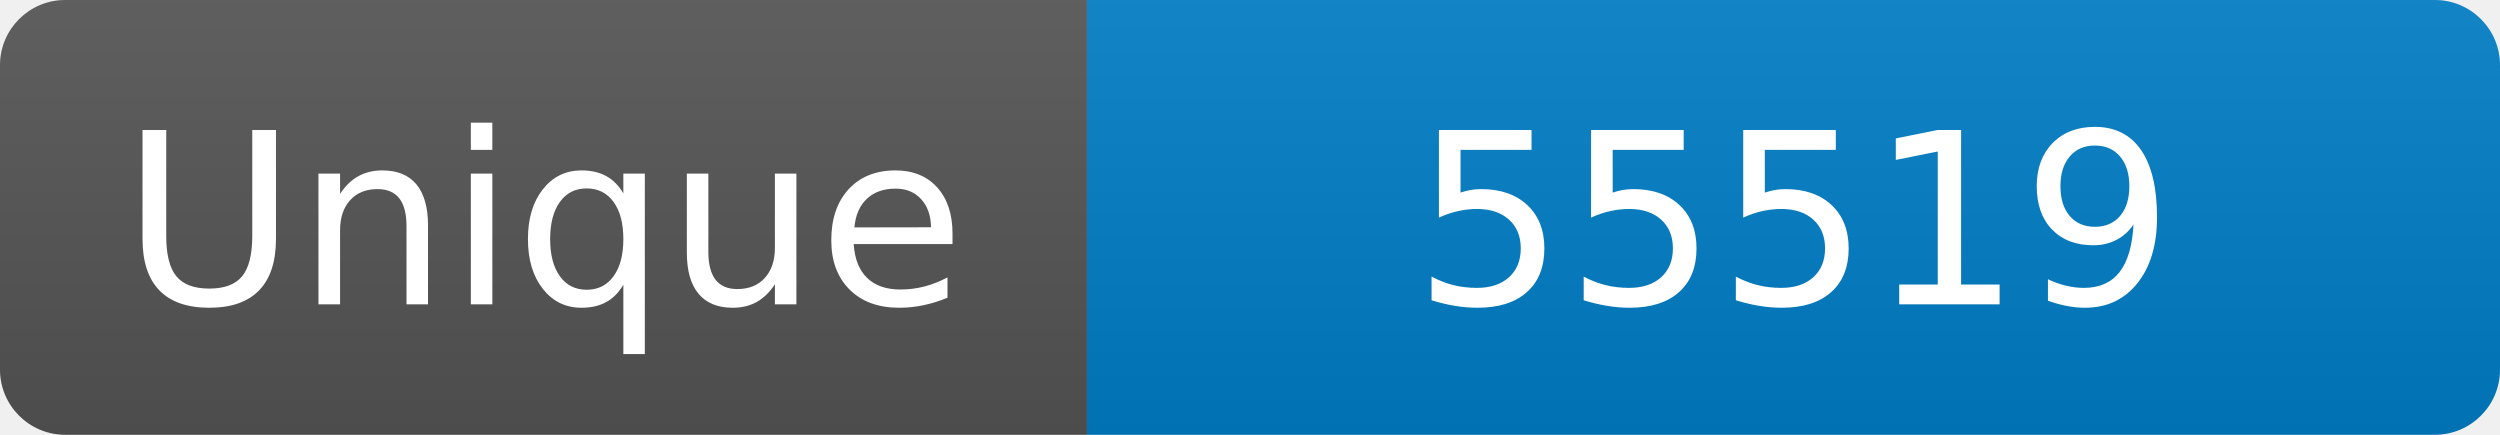
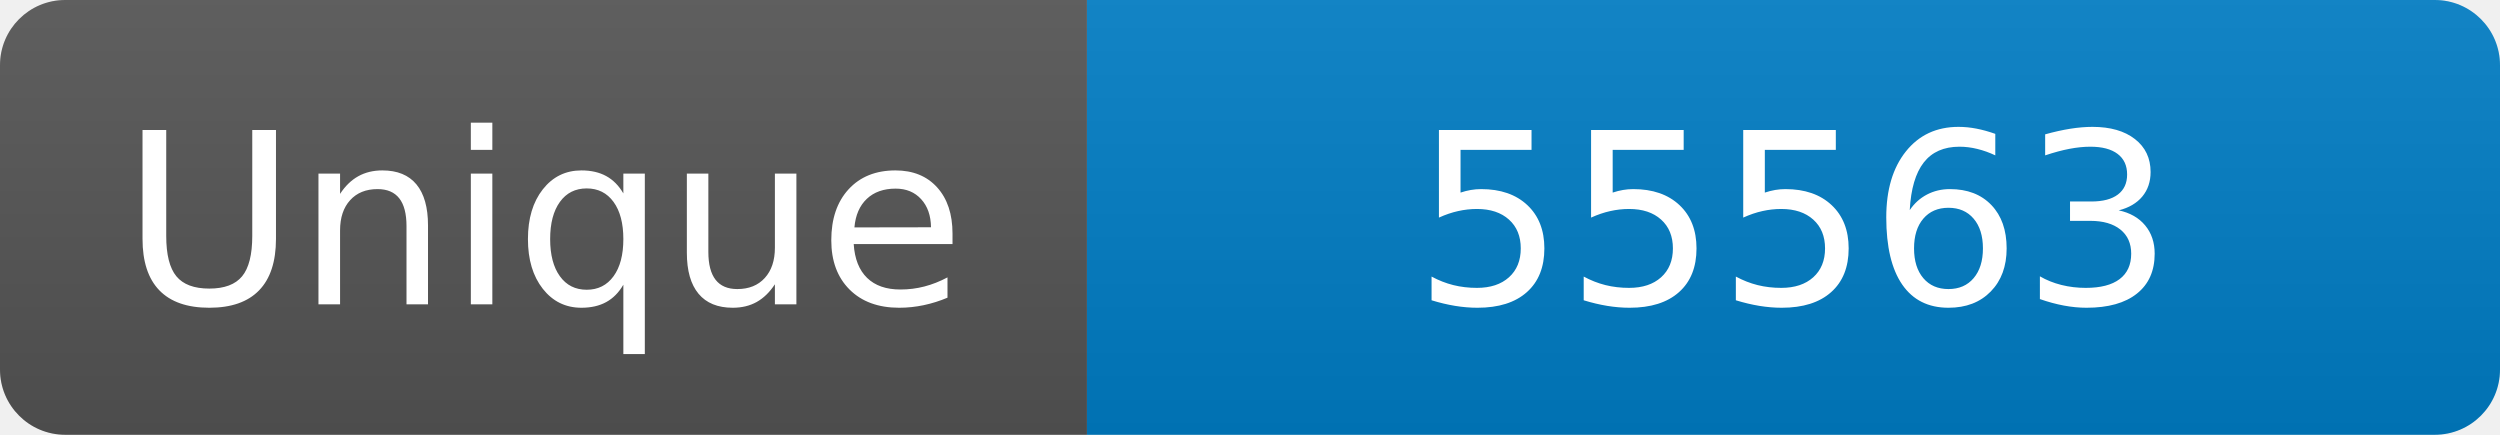
<svg xmlns="http://www.w3.org/2000/svg" width="115" height="20" role="img" aria-label="Maintained?: yes">
  <linearGradient id="s" x2="0" y2="100%">
    <stop offset="0" stop-color="#bbb" stop-opacity=".1" />
    <stop offset="1" stop-opacity=".1" />
  </linearGradient>
  <clipPath id="r">
    <rect width="115" height="20" rx="3" fill="#fff" />
  </clipPath>
  <g clip-path="url(#r)">
    <rect width="50" height="20" fill="#555" />
    <rect x="50" width="160" height="20" fill="#007ec6" />
    <rect width="115" height="20" fill="url(#s)" />
  </g>
  <g fill="#fff" text-anchor="middle" font-family="Verdana,Geneva,DejaVu Sans,sans-serif" font-size="110">
    <text x="250" y="140" transform="scale(.1)" fill="#fff">Unique</text>
-     <text x="825" y="140" transform="scale(.1)" fill="#fff">55519</text>
+     <text x="825" y="140" transform="scale(.1)" fill="#fff">55563</text>
  </g>
</svg>
